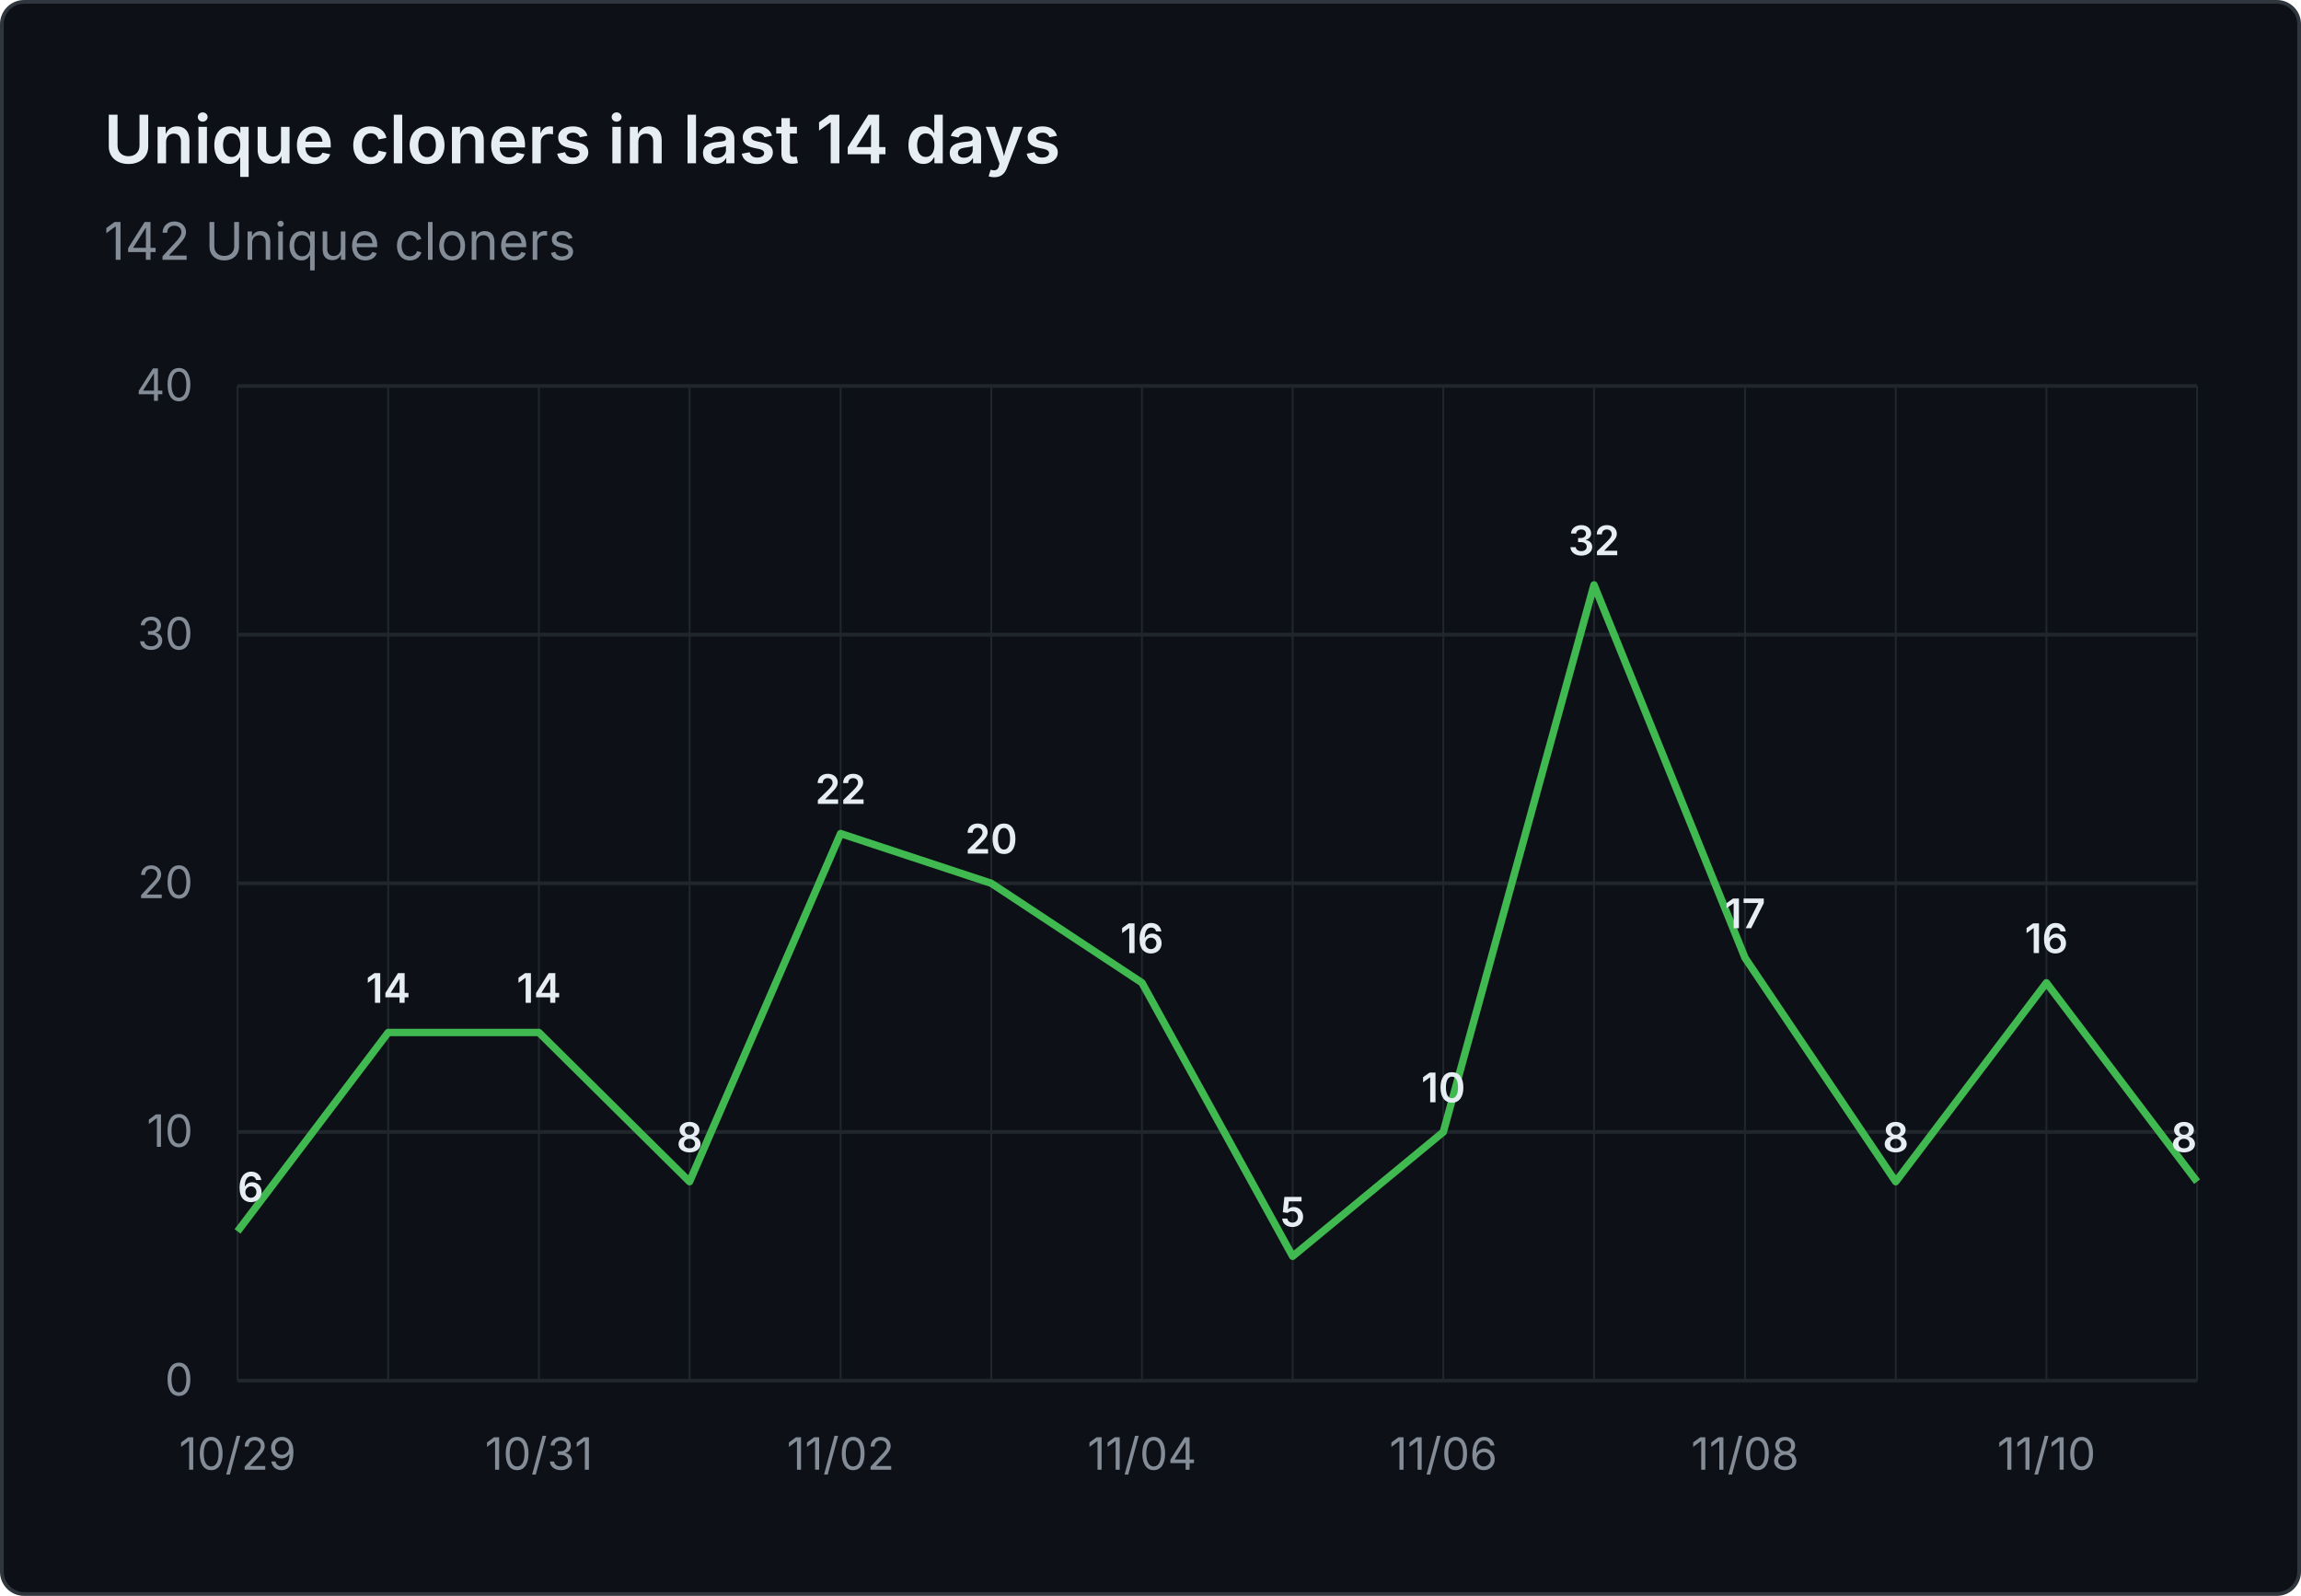
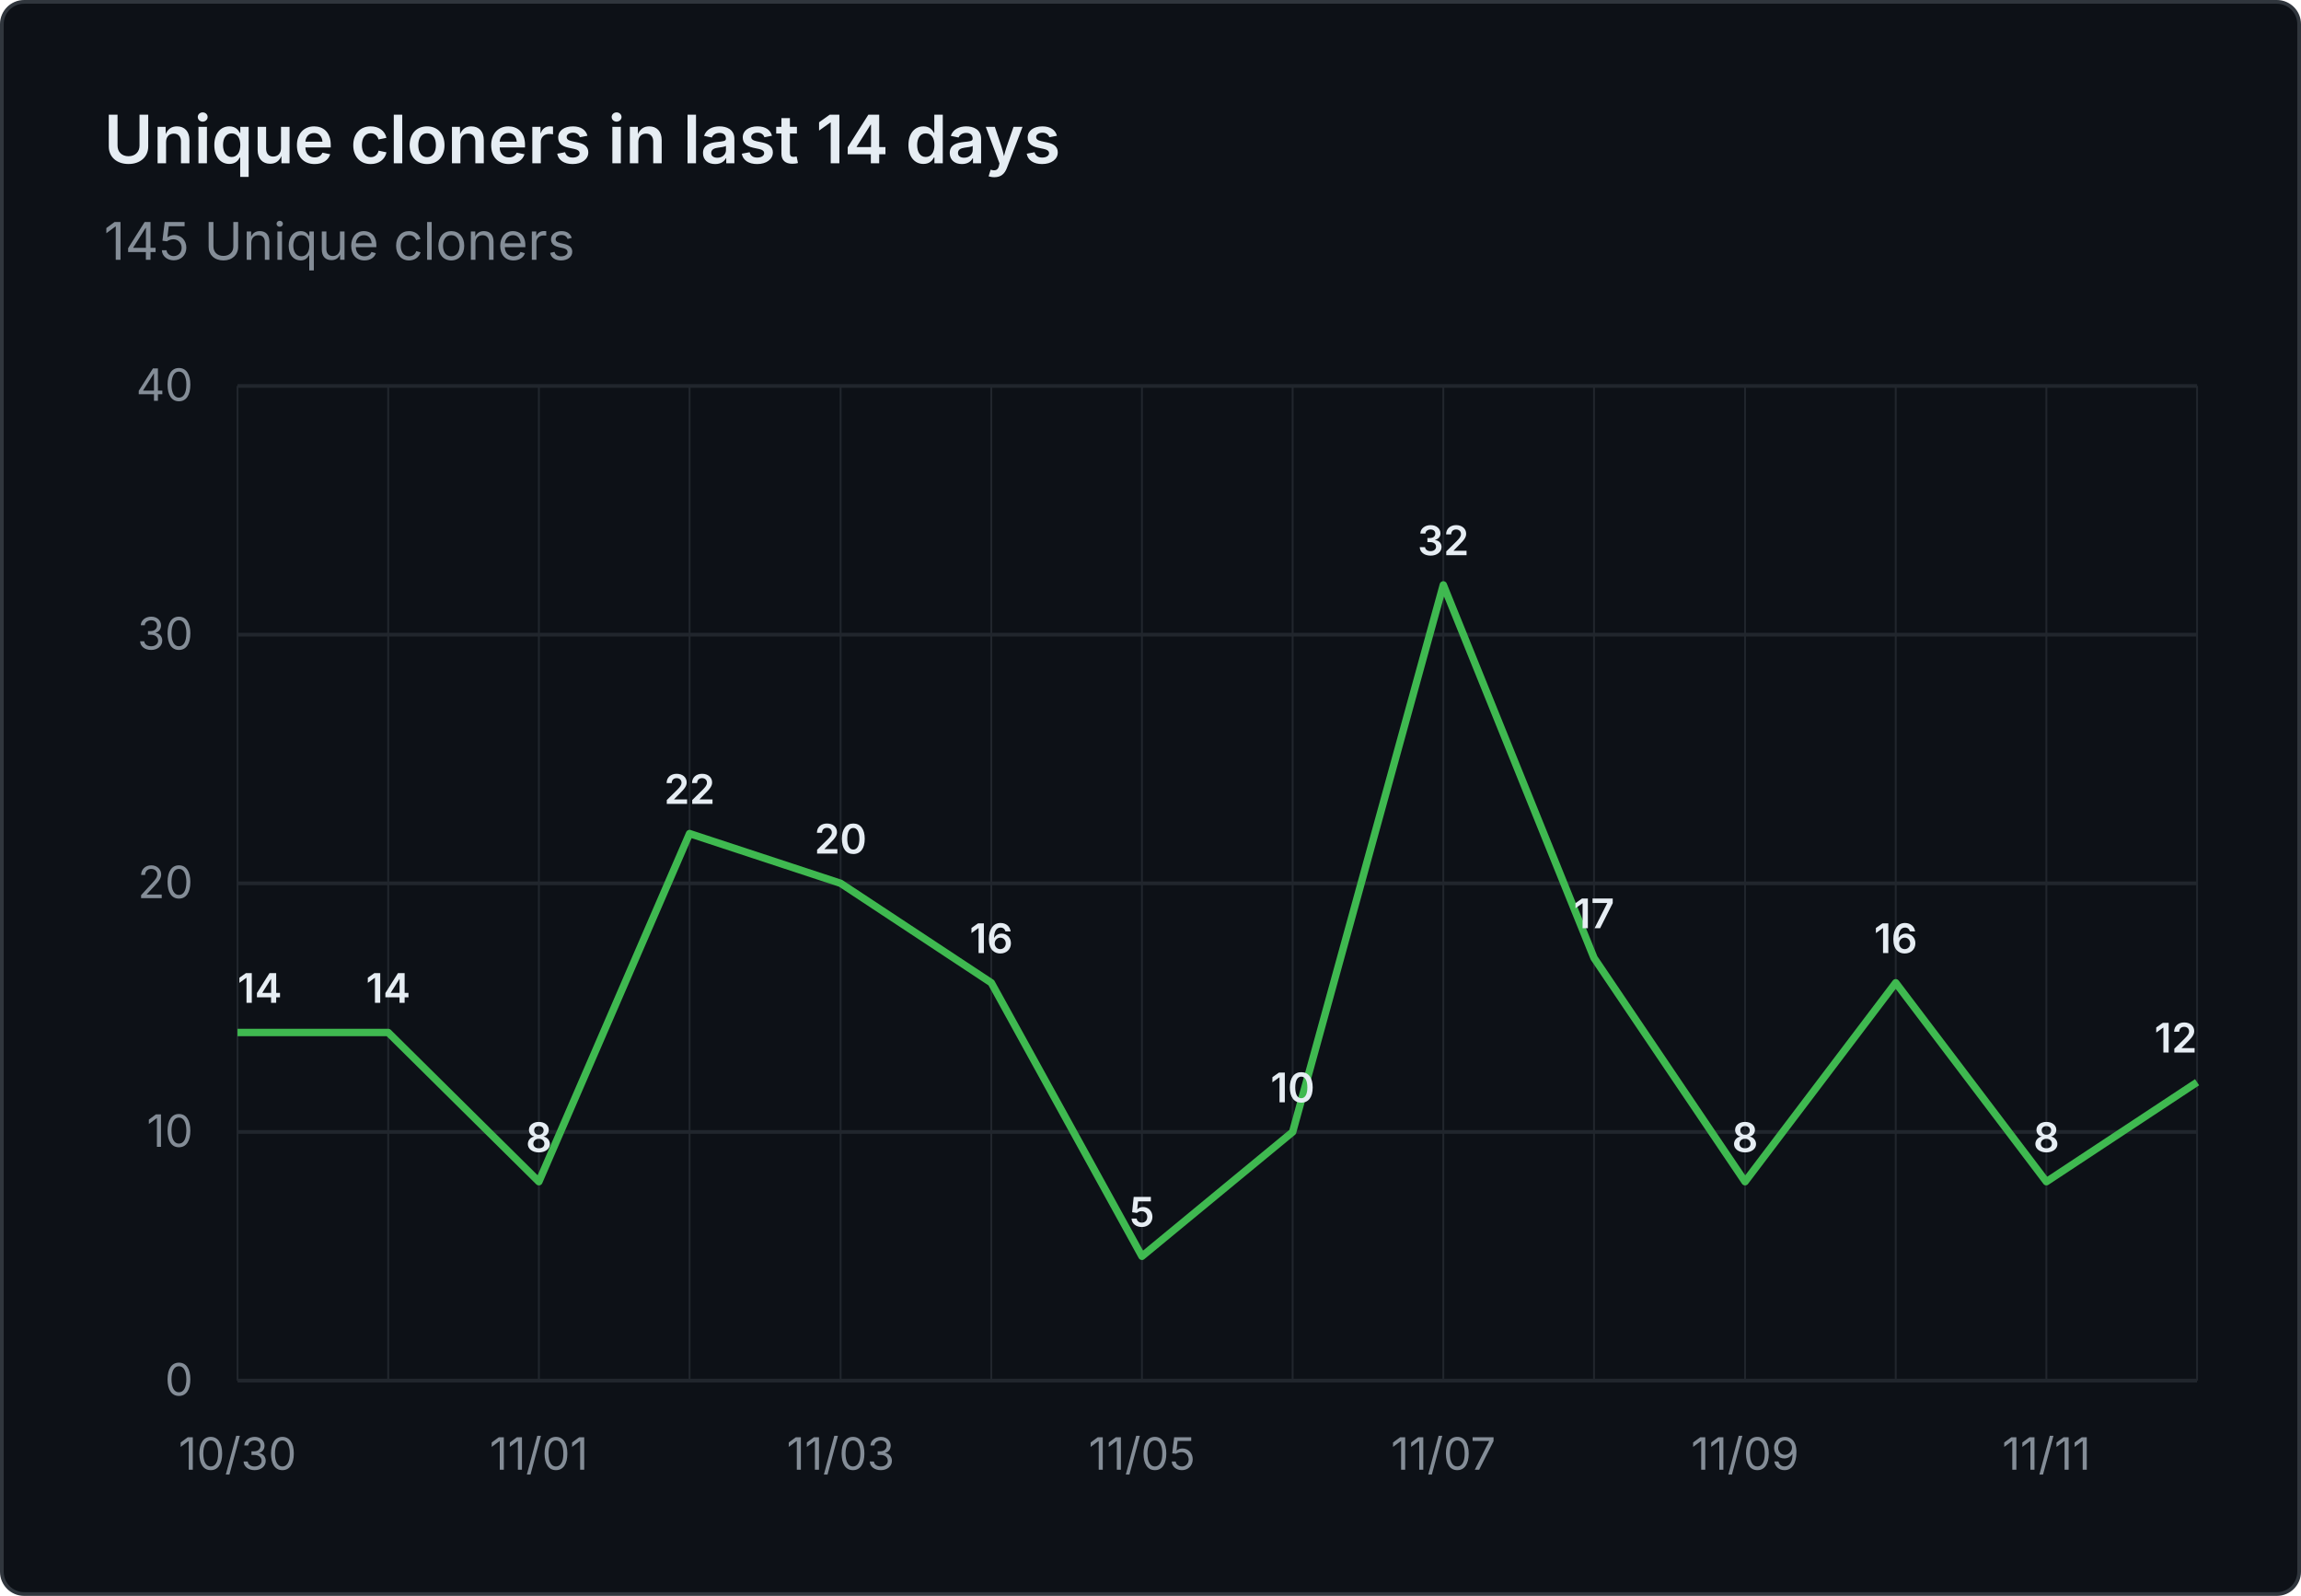
- <svg xmlns="http://www.w3.org/2000/svg" viewBox="0 0 620 430" width="620" height="430" role="img" aria-label="Unique cloners in last 14 days: 142 Unique cloners">
+ <svg xmlns="http://www.w3.org/2000/svg" viewBox="0 0 620 430" width="620" height="430" role="img" aria-label="Unique cloners in last 14 days: 145 Unique cloners">
  <rect x="0.5" y="0.5" width="619" height="429" fill="#0d1117" stroke="#30363d" rx="6" />
  <g font-family="system-ui, -apple-system, 'Segoe UI', sans-serif">
    <text x="28" y="44" fill="#e6edf3" font-size="18" font-weight="600">Unique cloners in last 14 days</text>
-     <text x="28" y="70" fill="#848d97" font-size="14">142 Unique cloners</text>
+     <text x="28" y="70" fill="#848d97" font-size="14">145 Unique cloners</text>
    <line x1="64" y1="372.0" x2="592" y2="372.0" stroke="#21262d" stroke-width="1" />
    <text x="52" y="376.0" text-anchor="end" fill="#848d97" font-size="12">0</text>
    <line x1="64" y1="305.0" x2="592" y2="305.0" stroke="#21262d" stroke-width="1" />
    <text x="52" y="309.0" text-anchor="end" fill="#848d97" font-size="12">10</text>
    <line x1="64" y1="238.0" x2="592" y2="238.0" stroke="#21262d" stroke-width="1" />
    <text x="52" y="242.0" text-anchor="end" fill="#848d97" font-size="12">20</text>
    <line x1="64" y1="171.0" x2="592" y2="171.0" stroke="#21262d" stroke-width="1" />
    <text x="52" y="175.0" text-anchor="end" fill="#848d97" font-size="12">30</text>
    <line x1="64" y1="104.0" x2="592" y2="104.0" stroke="#21262d" stroke-width="1" />
    <text x="52" y="108.0" text-anchor="end" fill="#848d97" font-size="12">40</text>
    <line x1="64.0" y1="104" x2="64.0" y2="372" stroke="#21262d" stroke-width="0.5" />
    <line x1="104.6" y1="104" x2="104.6" y2="372" stroke="#21262d" stroke-width="0.5" />
    <line x1="145.2" y1="104" x2="145.2" y2="372" stroke="#21262d" stroke-width="0.5" />
    <line x1="185.8" y1="104" x2="185.8" y2="372" stroke="#21262d" stroke-width="0.5" />
    <line x1="226.5" y1="104" x2="226.5" y2="372" stroke="#21262d" stroke-width="0.5" />
    <line x1="267.1" y1="104" x2="267.1" y2="372" stroke="#21262d" stroke-width="0.5" />
    <line x1="307.7" y1="104" x2="307.7" y2="372" stroke="#21262d" stroke-width="0.5" />
    <line x1="348.3" y1="104" x2="348.3" y2="372" stroke="#21262d" stroke-width="0.5" />
    <line x1="388.9" y1="104" x2="388.9" y2="372" stroke="#21262d" stroke-width="0.5" />
    <line x1="429.5" y1="104" x2="429.5" y2="372" stroke="#21262d" stroke-width="0.5" />
    <line x1="470.2" y1="104" x2="470.2" y2="372" stroke="#21262d" stroke-width="0.5" />
    <line x1="510.8" y1="104" x2="510.8" y2="372" stroke="#21262d" stroke-width="0.5" />
    <line x1="551.4" y1="104" x2="551.4" y2="372" stroke="#21262d" stroke-width="0.5" />
    <line x1="592.0" y1="104" x2="592.0" y2="372" stroke="#21262d" stroke-width="0.5" />
-     <text x="64.0" y="396" text-anchor="middle" fill="#848d97" font-size="12">10/29</text>
-     <text x="145.2" y="396" text-anchor="middle" fill="#848d97" font-size="12">10/31</text>
-     <text x="226.5" y="396" text-anchor="middle" fill="#848d97" font-size="12">11/02</text>
-     <text x="307.7" y="396" text-anchor="middle" fill="#848d97" font-size="12">11/04</text>
-     <text x="388.9" y="396" text-anchor="middle" fill="#848d97" font-size="12">11/06</text>
-     <text x="470.2" y="396" text-anchor="middle" fill="#848d97" font-size="12">11/08</text>
-     <text x="551.4" y="396" text-anchor="middle" fill="#848d97" font-size="12">11/10</text>
-     <path d="M 64.0 331.8 L 104.6 278.2 L 145.2 278.2 L 185.8 318.4 L 226.5 224.6 L 267.1 238.0 L 307.7 264.8 L 348.3 338.5 L 388.9 305.0 L 429.5 157.6 L 470.2 258.1 L 510.8 318.4 L 551.4 264.8 L 592.0 318.4" fill="none" stroke="#3fb950" stroke-width="2" stroke-linejoin="round" />
-     <text x="64.0" y="323.8" text-anchor="start" fill="#e6edf3" font-size="11" font-weight="600">6</text>
+     <text x="64.0" y="396" text-anchor="middle" fill="#848d97" font-size="12">10/30</text>
+     <text x="145.2" y="396" text-anchor="middle" fill="#848d97" font-size="12">11/01</text>
+     <text x="226.5" y="396" text-anchor="middle" fill="#848d97" font-size="12">11/03</text>
+     <text x="307.7" y="396" text-anchor="middle" fill="#848d97" font-size="12">11/05</text>
+     <text x="388.9" y="396" text-anchor="middle" fill="#848d97" font-size="12">11/07</text>
+     <text x="470.2" y="396" text-anchor="middle" fill="#848d97" font-size="12">11/09</text>
+     <text x="551.4" y="396" text-anchor="middle" fill="#848d97" font-size="12">11/11</text>
+     <path d="M 64.0 278.2 L 104.6 278.2 L 145.2 318.4 L 185.8 224.6 L 226.5 238.0 L 267.1 264.8 L 307.7 338.5 L 348.3 305.0 L 388.9 157.6 L 429.5 258.1 L 470.2 318.4 L 510.8 264.8 L 551.4 318.4 L 592.0 291.6" fill="none" stroke="#3fb950" stroke-width="2" stroke-linejoin="round" />
+     <text x="64.0" y="270.2" text-anchor="start" fill="#e6edf3" font-size="11" font-weight="600">14</text>
    <text x="104.6" y="270.2" text-anchor="middle" fill="#e6edf3" font-size="11" font-weight="600">14</text>
-     <text x="145.2" y="270.2" text-anchor="middle" fill="#e6edf3" font-size="11" font-weight="600">14</text>
-     <text x="185.8" y="310.4" text-anchor="middle" fill="#e6edf3" font-size="11" font-weight="600">8</text>
-     <text x="226.5" y="216.6" text-anchor="middle" fill="#e6edf3" font-size="11" font-weight="600">22</text>
-     <text x="267.1" y="230.0" text-anchor="middle" fill="#e6edf3" font-size="11" font-weight="600">20</text>
-     <text x="307.7" y="256.8" text-anchor="middle" fill="#e6edf3" font-size="11" font-weight="600">16</text>
-     <text x="348.3" y="330.5" text-anchor="middle" fill="#e6edf3" font-size="11" font-weight="600">5</text>
-     <text x="388.9" y="297.0" text-anchor="middle" fill="#e6edf3" font-size="11" font-weight="600">10</text>
-     <text x="429.5" y="149.6" text-anchor="middle" fill="#e6edf3" font-size="11" font-weight="600">32</text>
-     <text x="470.2" y="250.1" text-anchor="middle" fill="#e6edf3" font-size="11" font-weight="600">17</text>
-     <text x="510.8" y="310.4" text-anchor="middle" fill="#e6edf3" font-size="11" font-weight="600">8</text>
-     <text x="551.4" y="256.8" text-anchor="middle" fill="#e6edf3" font-size="11" font-weight="600">16</text>
-     <text x="592.0" y="310.4" text-anchor="end" fill="#e6edf3" font-size="11" font-weight="600">8</text>
+     <text x="145.2" y="310.4" text-anchor="middle" fill="#e6edf3" font-size="11" font-weight="600">8</text>
+     <text x="185.8" y="216.6" text-anchor="middle" fill="#e6edf3" font-size="11" font-weight="600">22</text>
+     <text x="226.5" y="230.0" text-anchor="middle" fill="#e6edf3" font-size="11" font-weight="600">20</text>
+     <text x="267.1" y="256.8" text-anchor="middle" fill="#e6edf3" font-size="11" font-weight="600">16</text>
+     <text x="307.7" y="330.5" text-anchor="middle" fill="#e6edf3" font-size="11" font-weight="600">5</text>
+     <text x="348.3" y="297.0" text-anchor="middle" fill="#e6edf3" font-size="11" font-weight="600">10</text>
+     <text x="388.9" y="149.6" text-anchor="middle" fill="#e6edf3" font-size="11" font-weight="600">32</text>
+     <text x="429.5" y="250.1" text-anchor="middle" fill="#e6edf3" font-size="11" font-weight="600">17</text>
+     <text x="470.2" y="310.4" text-anchor="middle" fill="#e6edf3" font-size="11" font-weight="600">8</text>
+     <text x="510.8" y="256.8" text-anchor="middle" fill="#e6edf3" font-size="11" font-weight="600">16</text>
+     <text x="551.4" y="310.4" text-anchor="middle" fill="#e6edf3" font-size="11" font-weight="600">8</text>
+     <text x="592.0" y="283.6" text-anchor="end" fill="#e6edf3" font-size="11" font-weight="600">12</text>
  </g>
</svg>
